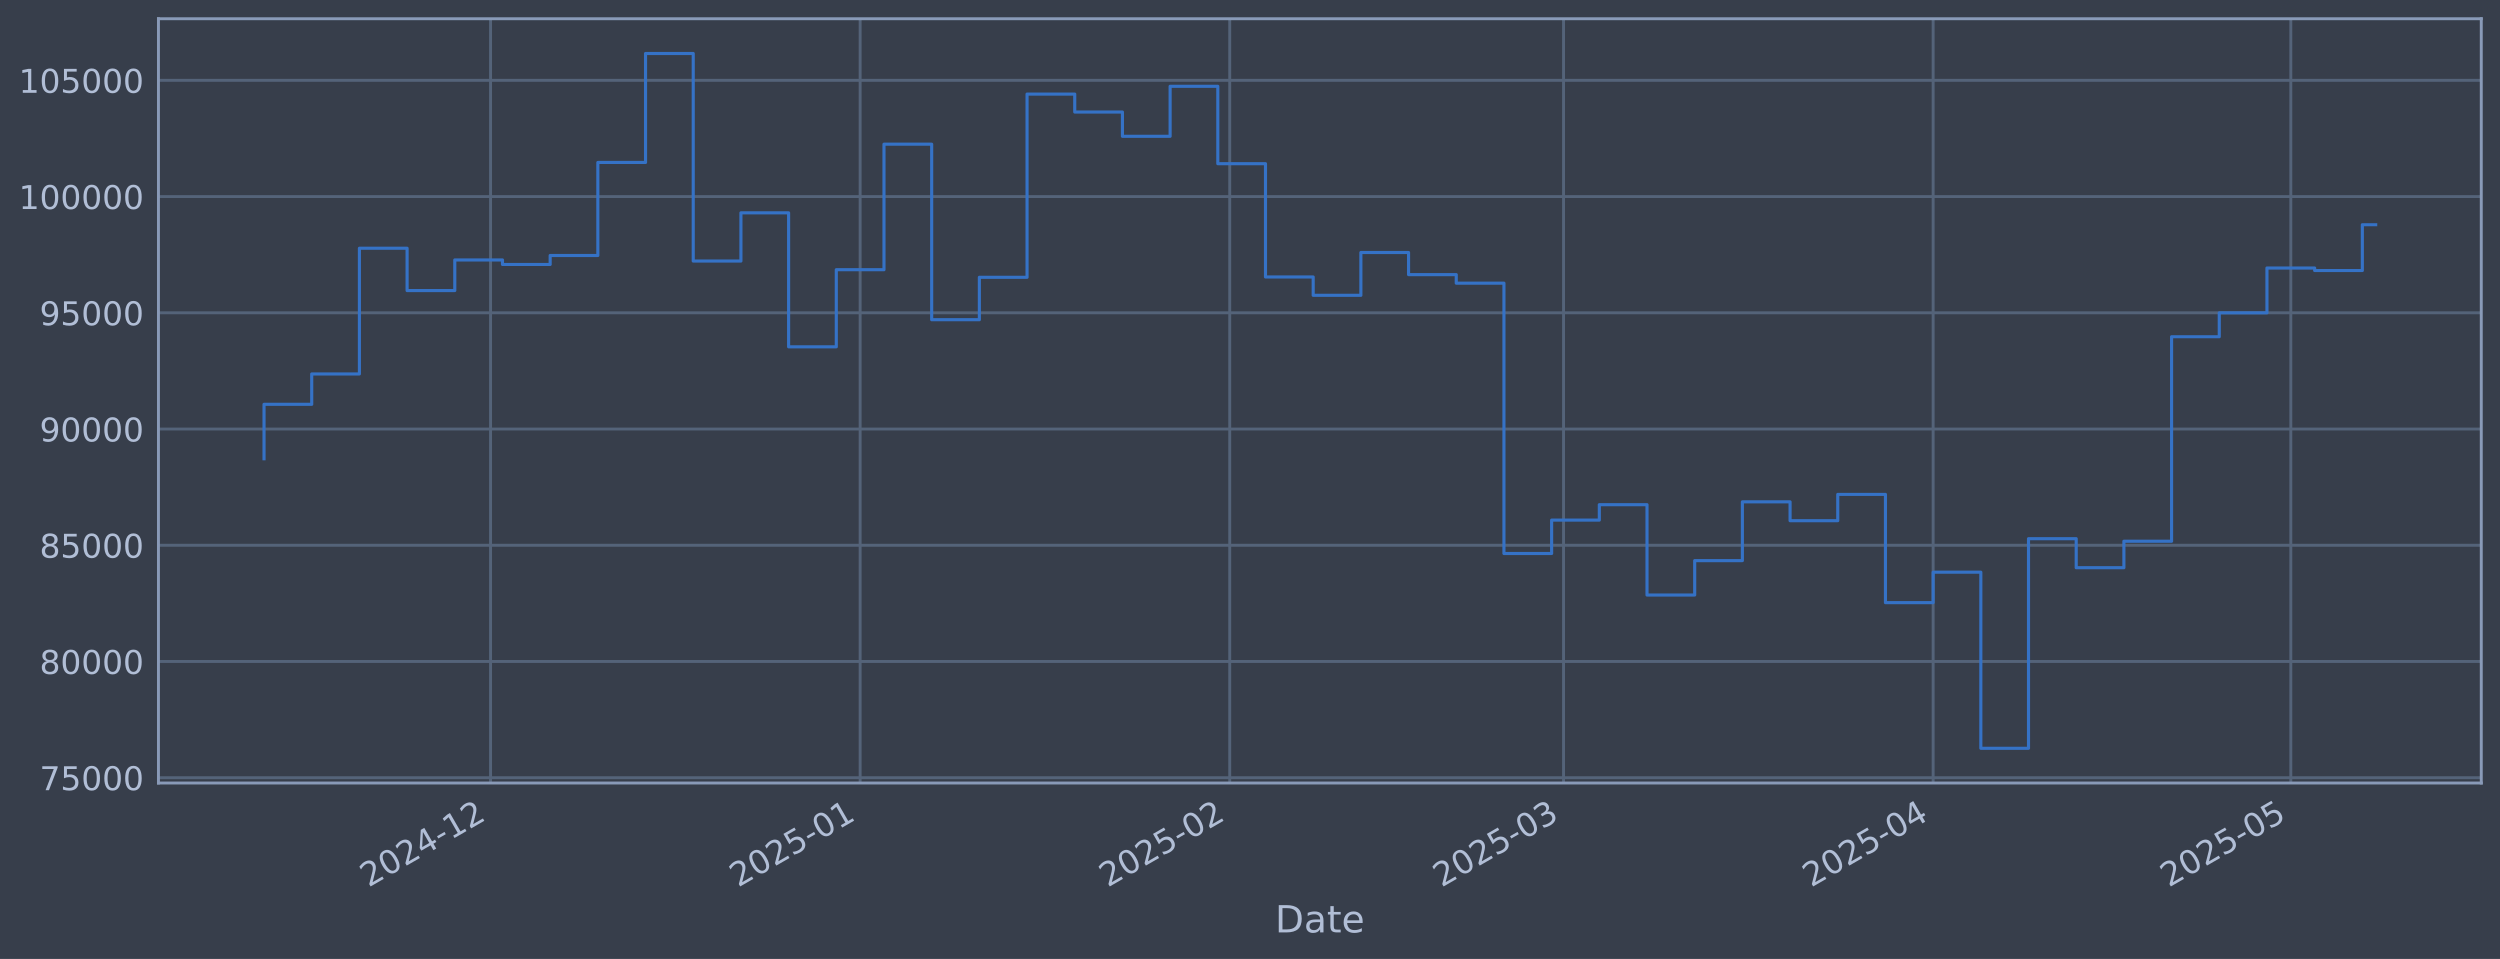
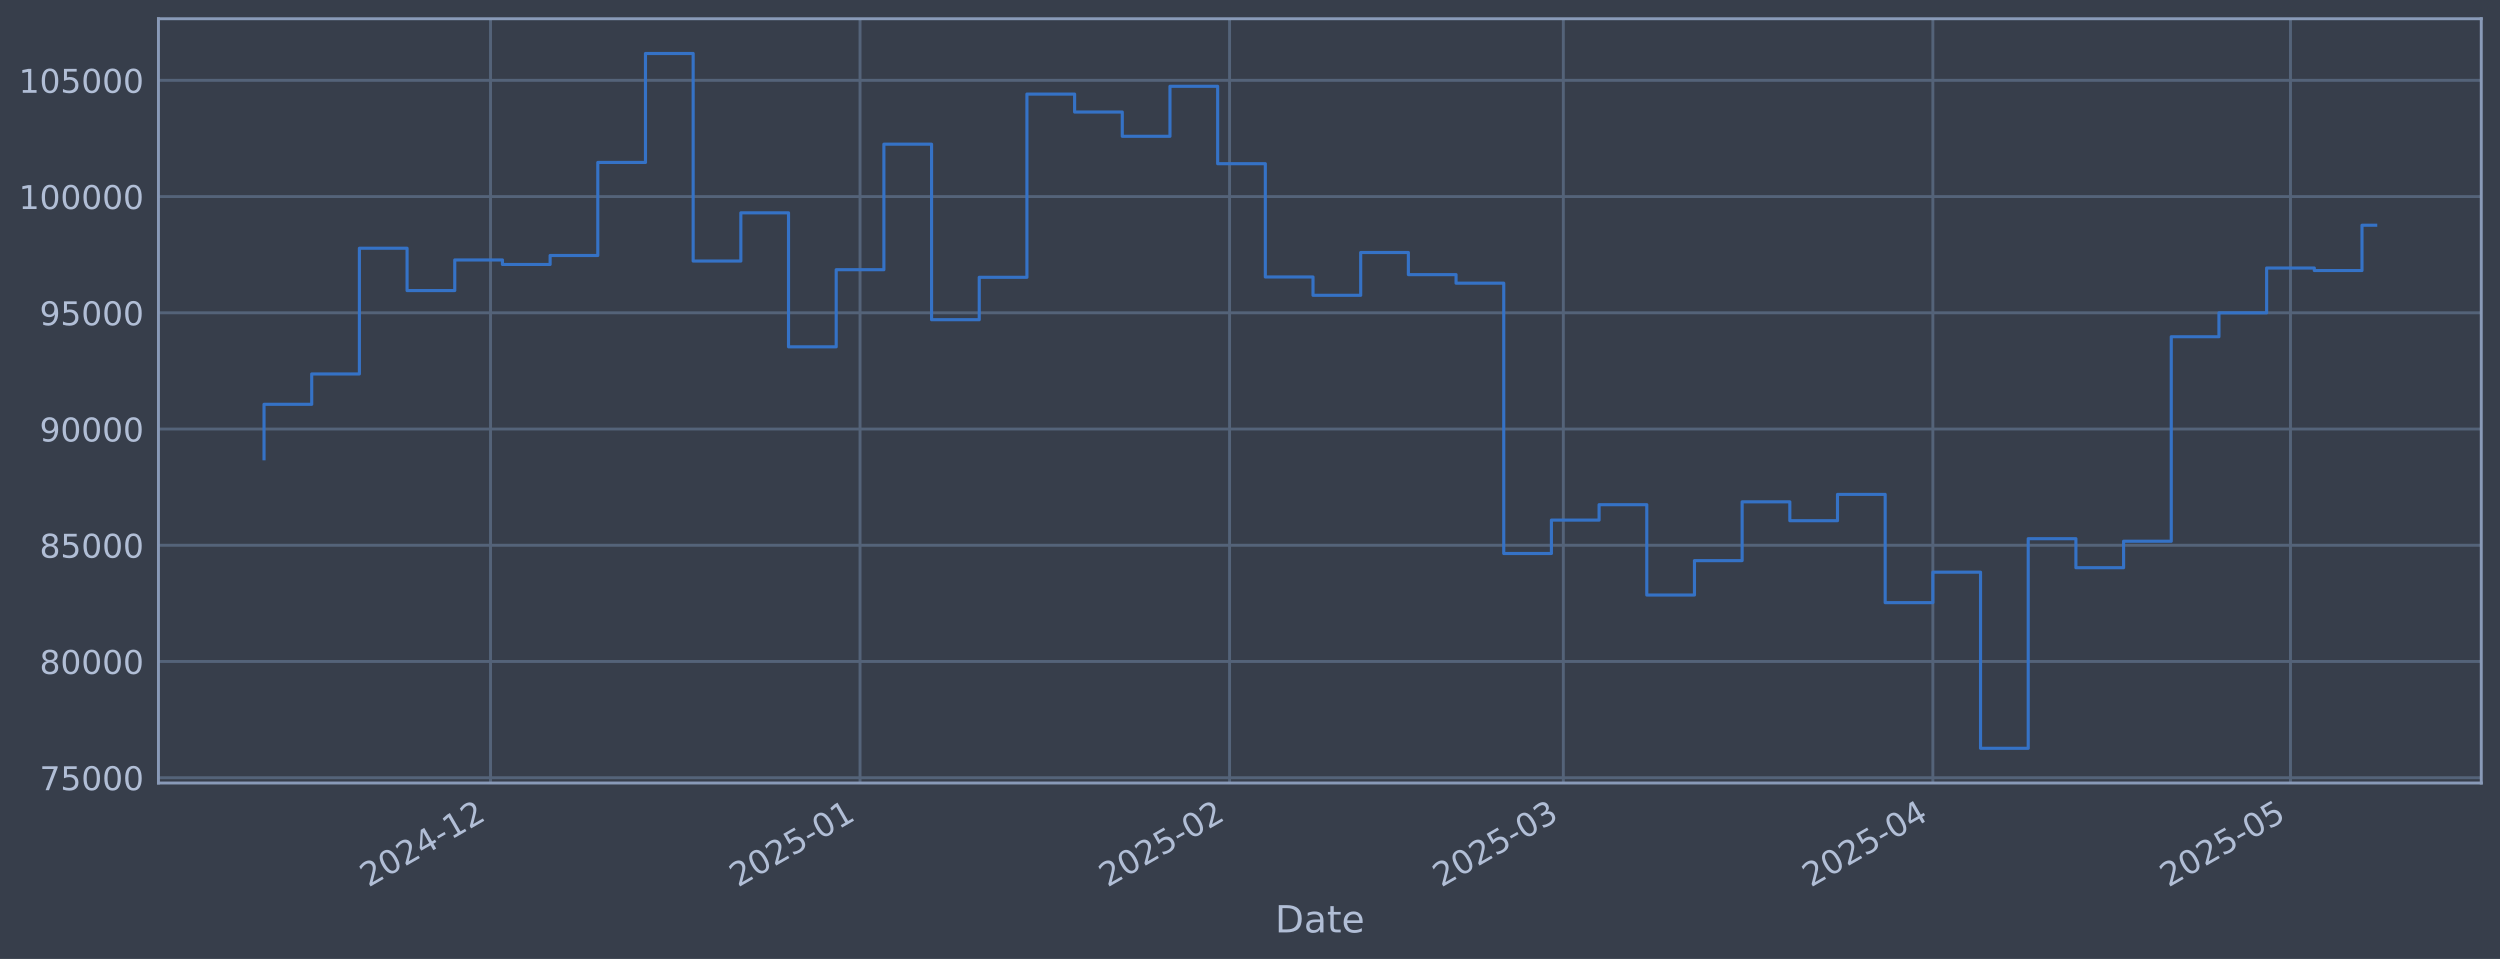
<svg xmlns="http://www.w3.org/2000/svg" xmlns:xlink="http://www.w3.org/1999/xlink" width="960.9pt" height="368.58pt" viewBox="0 0 960.9 368.58" version="1.1">
  <defs>
    <style type="text/css">*{stroke-linejoin: round; stroke-linecap: butt}</style>
  </defs>
  <g id="figure_1">
    <g id="patch_1">
      <path d="M 0 368.58  L 960.9 368.58  L 960.9 0  L 0 0  z " style="fill: #373e4b" />
    </g>
    <g id="axes_1">
      <g id="patch_2">
        <path d="M 60.901 300.96  L 953.701 300.96  L 953.701 7.2  L 60.901 7.2  z " style="fill: #373e4b" />
      </g>
      <g id="matplotlib.axis_1">
        <g id="xtick_1">
          <g id="line2d_1">
-             <path d="M 188.548 300.96  L 188.548 7.2  " clip-path="url(#p0eaf3909c5)" style="fill: none; stroke: #546379; stroke-width: 1.12; stroke-linecap: square" />
+             <path d="M 188.534 300.96  L 188.534 7.2  " clip-path="url(#p99f6d1317c)" style="fill: none; stroke: #546379; stroke-width: 1.12; stroke-linecap: square" />
          </g>
          <g id="line2d_2" />
          <g id="text_1">
-             <g style="fill: #b1bed6" transform="translate(141.6449 341.1745) rotate(-30) scale(0.126 -0.126)">
+             <g style="fill: #b1bed6" transform="translate(141.6306 341.1745) rotate(-30) scale(0.126 -0.126)">
              <defs>
                <path id="DejaVuSans-32" d="M 1228 531  L 3431 531  L 3431 0  L 469 0  L 469 531  Q 828 903 1448 1529  Q 2069 2156 2228 2338  Q 2531 2678 2651 2914  Q 2772 3150 2772 3378  Q 2772 3750 2511 3984  Q 2250 4219 1831 4219  Q 1534 4219 1204 4116  Q 875 4013 500 3803  L 500 4441  Q 881 4594 1212 4672  Q 1544 4750 1819 4750  Q 2544 4750 2975 4387  Q 3406 4025 3406 3419  Q 3406 3131 3298 2873  Q 3191 2616 2906 2266  Q 2828 2175 2409 1742  Q 1991 1309 1228 531  z " transform="scale(0.015625)" />
                <path id="DejaVuSans-30" d="M 2034 4250  Q 1547 4250 1301 3770  Q 1056 3291 1056 2328  Q 1056 1369 1301 889  Q 1547 409 2034 409  Q 2525 409 2770 889  Q 3016 1369 3016 2328  Q 3016 3291 2770 3770  Q 2525 4250 2034 4250  z M 2034 4750  Q 2819 4750 3233 4129  Q 3647 3509 3647 2328  Q 3647 1150 3233 529  Q 2819 -91 2034 -91  Q 1250 -91 836 529  Q 422 1150 422 2328  Q 422 3509 836 4129  Q 1250 4750 2034 4750  z " transform="scale(0.015625)" />
                <path id="DejaVuSans-34" d="M 2419 4116  L 825 1625  L 2419 1625  L 2419 4116  z M 2253 4666  L 3047 4666  L 3047 1625  L 3713 1625  L 3713 1100  L 3047 1100  L 3047 0  L 2419 0  L 2419 1100  L 313 1100  L 313 1709  L 2253 4666  z " transform="scale(0.015625)" />
                <path id="DejaVuSans-2d" d="M 313 2009  L 1997 2009  L 1997 1497  L 313 1497  L 313 2009  z " transform="scale(0.015625)" />
                <path id="DejaVuSans-31" d="M 794 531  L 1825 531  L 1825 4091  L 703 3866  L 703 4441  L 1819 4666  L 2450 4666  L 2450 531  L 3481 531  L 3481 0  L 794 0  L 794 531  z " transform="scale(0.015625)" />
              </defs>
              <use xlink:href="#DejaVuSans-32" />
              <use xlink:href="#DejaVuSans-30" transform="translate(63.62305 0)" />
              <use xlink:href="#DejaVuSans-32" transform="translate(127.2461 0)" />
              <use xlink:href="#DejaVuSans-34" transform="translate(190.8691 0)" />
              <use xlink:href="#DejaVuSans-2d" transform="translate(254.4922 0)" />
              <use xlink:href="#DejaVuSans-31" transform="translate(290.5762 0)" />
              <use xlink:href="#DejaVuSans-32" transform="translate(354.1992 0)" />
            </g>
          </g>
        </g>
        <g id="xtick_2">
          <g id="line2d_3">
-             <path d="M 330.603 300.96  L 330.603 7.2  " clip-path="url(#p0eaf3909c5)" style="fill: none; stroke: #546379; stroke-width: 1.12; stroke-linecap: square" />
+             <path d="M 330.565 300.96  L 330.565 7.2  " clip-path="url(#p99f6d1317c)" style="fill: none; stroke: #546379; stroke-width: 1.12; stroke-linecap: square" />
          </g>
          <g id="line2d_4" />
          <g id="text_2">
-             <g style="fill: #b1bed6" transform="translate(283.6997 341.1745) rotate(-30) scale(0.126 -0.126)">
+             <g style="fill: #b1bed6" transform="translate(283.662 341.1745) rotate(-30) scale(0.126 -0.126)">
              <defs>
                <path id="DejaVuSans-35" d="M 691 4666  L 3169 4666  L 3169 4134  L 1269 4134  L 1269 2991  Q 1406 3038 1543 3061  Q 1681 3084 1819 3084  Q 2600 3084 3056 2656  Q 3513 2228 3513 1497  Q 3513 744 3044 326  Q 2575 -91 1722 -91  Q 1428 -91 1123 -41  Q 819 9 494 109  L 494 744  Q 775 591 1075 516  Q 1375 441 1709 441  Q 2250 441 2565 725  Q 2881 1009 2881 1497  Q 2881 1984 2565 2268  Q 2250 2553 1709 2553  Q 1456 2553 1204 2497  Q 953 2441 691 2322  L 691 4666  z " transform="scale(0.015625)" />
              </defs>
              <use xlink:href="#DejaVuSans-32" />
              <use xlink:href="#DejaVuSans-30" transform="translate(63.62305 0)" />
              <use xlink:href="#DejaVuSans-32" transform="translate(127.2461 0)" />
              <use xlink:href="#DejaVuSans-35" transform="translate(190.8691 0)" />
              <use xlink:href="#DejaVuSans-2d" transform="translate(254.4922 0)" />
              <use xlink:href="#DejaVuSans-30" transform="translate(290.5762 0)" />
              <use xlink:href="#DejaVuSans-31" transform="translate(354.1992 0)" />
            </g>
          </g>
        </g>
        <g id="xtick_3">
          <g id="line2d_5">
-             <path d="M 472.658 300.96  L 472.658 7.2  " clip-path="url(#p0eaf3909c5)" style="fill: none; stroke: #546379; stroke-width: 1.12; stroke-linecap: square" />
+             <path d="M 472.597 300.96  L 472.597 7.2  " clip-path="url(#p99f6d1317c)" style="fill: none; stroke: #546379; stroke-width: 1.12; stroke-linecap: square" />
          </g>
          <g id="line2d_6" />
          <g id="text_3">
-             <g style="fill: #b1bed6" transform="translate(425.7545 341.1745) rotate(-30) scale(0.126 -0.126)">
+             <g style="fill: #b1bed6" transform="translate(425.6934 341.1745) rotate(-30) scale(0.126 -0.126)">
              <use xlink:href="#DejaVuSans-32" />
              <use xlink:href="#DejaVuSans-30" transform="translate(63.62305 0)" />
              <use xlink:href="#DejaVuSans-32" transform="translate(127.2461 0)" />
              <use xlink:href="#DejaVuSans-35" transform="translate(190.8691 0)" />
              <use xlink:href="#DejaVuSans-2d" transform="translate(254.4922 0)" />
              <use xlink:href="#DejaVuSans-30" transform="translate(290.5762 0)" />
              <use xlink:href="#DejaVuSans-32" transform="translate(354.1992 0)" />
            </g>
          </g>
        </g>
        <g id="xtick_4">
          <g id="line2d_7">
-             <path d="M 600.965 300.96  L 600.965 7.2  " clip-path="url(#p0eaf3909c5)" style="fill: none; stroke: #546379; stroke-width: 1.12; stroke-linecap: square" />
+             <path d="M 600.883 300.96  L 600.883 7.2  " clip-path="url(#p99f6d1317c)" style="fill: none; stroke: #546379; stroke-width: 1.12; stroke-linecap: square" />
          </g>
          <g id="line2d_8" />
          <g id="text_4">
-             <g style="fill: #b1bed6" transform="translate(554.062 341.1745) rotate(-30) scale(0.126 -0.126)">
+             <g style="fill: #b1bed6" transform="translate(553.9798 341.1745) rotate(-30) scale(0.126 -0.126)">
              <defs>
                <path id="DejaVuSans-33" d="M 2597 2516  Q 3050 2419 3304 2112  Q 3559 1806 3559 1356  Q 3559 666 3084 287  Q 2609 -91 1734 -91  Q 1441 -91 1130 -33  Q 819 25 488 141  L 488 750  Q 750 597 1062 519  Q 1375 441 1716 441  Q 2309 441 2620 675  Q 2931 909 2931 1356  Q 2931 1769 2642 2001  Q 2353 2234 1838 2234  L 1294 2234  L 1294 2753  L 1863 2753  Q 2328 2753 2575 2939  Q 2822 3125 2822 3475  Q 2822 3834 2567 4026  Q 2313 4219 1838 4219  Q 1578 4219 1281 4162  Q 984 4106 628 3988  L 628 4550  Q 988 4650 1302 4700  Q 1616 4750 1894 4750  Q 2613 4750 3031 4423  Q 3450 4097 3450 3541  Q 3450 3153 3228 2886  Q 3006 2619 2597 2516  z " transform="scale(0.015625)" />
              </defs>
              <use xlink:href="#DejaVuSans-32" />
              <use xlink:href="#DejaVuSans-30" transform="translate(63.62305 0)" />
              <use xlink:href="#DejaVuSans-32" transform="translate(127.2461 0)" />
              <use xlink:href="#DejaVuSans-35" transform="translate(190.8691 0)" />
              <use xlink:href="#DejaVuSans-2d" transform="translate(254.4922 0)" />
              <use xlink:href="#DejaVuSans-30" transform="translate(290.5762 0)" />
              <use xlink:href="#DejaVuSans-33" transform="translate(354.1992 0)" />
            </g>
          </g>
        </g>
        <g id="xtick_5">
          <g id="line2d_9">
-             <path d="M 743.02 300.96  L 743.02 7.2  " clip-path="url(#p0eaf3909c5)" style="fill: none; stroke: #546379; stroke-width: 1.12; stroke-linecap: square" />
+             <path d="M 742.914 300.96  L 742.914 7.2  " clip-path="url(#p99f6d1317c)" style="fill: none; stroke: #546379; stroke-width: 1.12; stroke-linecap: square" />
          </g>
          <g id="line2d_10" />
          <g id="text_5">
-             <g style="fill: #b1bed6" transform="translate(696.1168 341.1745) rotate(-30) scale(0.126 -0.126)">
+             <g style="fill: #b1bed6" transform="translate(696.0112 341.1745) rotate(-30) scale(0.126 -0.126)">
              <use xlink:href="#DejaVuSans-32" />
              <use xlink:href="#DejaVuSans-30" transform="translate(63.62305 0)" />
              <use xlink:href="#DejaVuSans-32" transform="translate(127.2461 0)" />
              <use xlink:href="#DejaVuSans-35" transform="translate(190.8691 0)" />
              <use xlink:href="#DejaVuSans-2d" transform="translate(254.4922 0)" />
              <use xlink:href="#DejaVuSans-30" transform="translate(290.5762 0)" />
              <use xlink:href="#DejaVuSans-34" transform="translate(354.1992 0)" />
            </g>
          </g>
        </g>
        <g id="xtick_6">
          <g id="line2d_11">
-             <path d="M 880.492 300.96  L 880.492 7.2  " clip-path="url(#p0eaf3909c5)" style="fill: none; stroke: #546379; stroke-width: 1.12; stroke-linecap: square" />
+             <path d="M 880.364 300.96  L 880.364 7.2  " clip-path="url(#p99f6d1317c)" style="fill: none; stroke: #546379; stroke-width: 1.12; stroke-linecap: square" />
          </g>
          <g id="line2d_12" />
          <g id="text_6">
-             <g style="fill: #b1bed6" transform="translate(833.5892 341.1745) rotate(-30) scale(0.126 -0.126)">
+             <g style="fill: #b1bed6" transform="translate(833.461 341.1745) rotate(-30) scale(0.126 -0.126)">
              <use xlink:href="#DejaVuSans-32" />
              <use xlink:href="#DejaVuSans-30" transform="translate(63.62305 0)" />
              <use xlink:href="#DejaVuSans-32" transform="translate(127.2461 0)" />
              <use xlink:href="#DejaVuSans-35" transform="translate(190.8691 0)" />
              <use xlink:href="#DejaVuSans-2d" transform="translate(254.4922 0)" />
              <use xlink:href="#DejaVuSans-30" transform="translate(290.5762 0)" />
              <use xlink:href="#DejaVuSans-35" transform="translate(354.1992 0)" />
            </g>
          </g>
        </g>
        <g id="text_7">
          <g style="fill: #b1bed6" transform="translate(490.0914 358.3856) scale(0.144 -0.144)">
            <defs>
              <path id="DejaVuSans-44" d="M 1259 4147  L 1259 519  L 2022 519  Q 2988 519 3436 956  Q 3884 1394 3884 2338  Q 3884 3275 3436 3711  Q 2988 4147 2022 4147  L 1259 4147  z M 628 4666  L 1925 4666  Q 3281 4666 3915 4102  Q 4550 3538 4550 2338  Q 4550 1131 3912 565  Q 3275 0 1925 0  L 628 0  L 628 4666  z " transform="scale(0.015625)" />
              <path id="DejaVuSans-61" d="M 2194 1759  Q 1497 1759 1228 1600  Q 959 1441 959 1056  Q 959 750 1161 570  Q 1363 391 1709 391  Q 2188 391 2477 730  Q 2766 1069 2766 1631  L 2766 1759  L 2194 1759  z M 3341 1997  L 3341 0  L 2766 0  L 2766 531  Q 2569 213 2275 61  Q 1981 -91 1556 -91  Q 1019 -91 701 211  Q 384 513 384 1019  Q 384 1609 779 1909  Q 1175 2209 1959 2209  L 2766 2209  L 2766 2266  Q 2766 2663 2505 2880  Q 2244 3097 1772 3097  Q 1472 3097 1187 3025  Q 903 2953 641 2809  L 641 3341  Q 956 3463 1253 3523  Q 1550 3584 1831 3584  Q 2591 3584 2966 3190  Q 3341 2797 3341 1997  z " transform="scale(0.015625)" />
              <path id="DejaVuSans-74" d="M 1172 4494  L 1172 3500  L 2356 3500  L 2356 3053  L 1172 3053  L 1172 1153  Q 1172 725 1289 603  Q 1406 481 1766 481  L 2356 481  L 2356 0  L 1766 0  Q 1100 0 847 248  Q 594 497 594 1153  L 594 3053  L 172 3053  L 172 3500  L 594 3500  L 594 4494  L 1172 4494  z " transform="scale(0.015625)" />
              <path id="DejaVuSans-65" d="M 3597 1894  L 3597 1613  L 953 1613  Q 991 1019 1311 708  Q 1631 397 2203 397  Q 2534 397 2845 478  Q 3156 559 3463 722  L 3463 178  Q 3153 47 2828 -22  Q 2503 -91 2169 -91  Q 1331 -91 842 396  Q 353 884 353 1716  Q 353 2575 817 3079  Q 1281 3584 2069 3584  Q 2775 3584 3186 3129  Q 3597 2675 3597 1894  z M 3022 2063  Q 3016 2534 2758 2815  Q 2500 3097 2075 3097  Q 1594 3097 1305 2825  Q 1016 2553 972 2059  L 3022 2063  z " transform="scale(0.015625)" />
            </defs>
            <use xlink:href="#DejaVuSans-44" />
            <use xlink:href="#DejaVuSans-61" transform="translate(77.00195 0)" />
            <use xlink:href="#DejaVuSans-74" transform="translate(138.2812 0)" />
            <use xlink:href="#DejaVuSans-65" transform="translate(177.4902 0)" />
          </g>
        </g>
      </g>
      <g id="matplotlib.axis_2">
        <g id="ytick_1">
          <g id="line2d_13">
-             <path d="M 60.901 298.924  L 953.701 298.924  " clip-path="url(#p0eaf3909c5)" style="fill: none; stroke: #546379; stroke-width: 1.12; stroke-linecap: square" />
+             <path d="M 60.901 298.924  L 953.701 298.924  " clip-path="url(#p99f6d1317c)" style="fill: none; stroke: #546379; stroke-width: 1.12; stroke-linecap: square" />
          </g>
          <g id="line2d_14" />
          <g id="text_8">
            <g style="fill: #b1bed6" transform="translate(15.21675 303.7108) scale(0.126 -0.126)">
              <defs>
                <path id="DejaVuSans-37" d="M 525 4666  L 3525 4666  L 3525 4397  L 1831 0  L 1172 0  L 2766 4134  L 525 4134  L 525 4666  z " transform="scale(0.015625)" />
              </defs>
              <use xlink:href="#DejaVuSans-37" />
              <use xlink:href="#DejaVuSans-35" transform="translate(63.62305 0)" />
              <use xlink:href="#DejaVuSans-30" transform="translate(127.2461 0)" />
              <use xlink:href="#DejaVuSans-30" transform="translate(190.8691 0)" />
              <use xlink:href="#DejaVuSans-30" transform="translate(254.4922 0)" />
            </g>
          </g>
        </g>
        <g id="ytick_2">
          <g id="line2d_15">
-             <path d="M 60.901 254.25  L 953.701 254.25  " clip-path="url(#p0eaf3909c5)" style="fill: none; stroke: #546379; stroke-width: 1.12; stroke-linecap: square" />
+             <path d="M 60.901 254.25  L 953.701 254.25  " clip-path="url(#p99f6d1317c)" style="fill: none; stroke: #546379; stroke-width: 1.12; stroke-linecap: square" />
          </g>
          <g id="line2d_16" />
          <g id="text_9">
            <g style="fill: #b1bed6" transform="translate(15.21675 259.037) scale(0.126 -0.126)">
              <defs>
                <path id="DejaVuSans-38" d="M 2034 2216  Q 1584 2216 1326 1975  Q 1069 1734 1069 1313  Q 1069 891 1326 650  Q 1584 409 2034 409  Q 2484 409 2743 651  Q 3003 894 3003 1313  Q 3003 1734 2745 1975  Q 2488 2216 2034 2216  z M 1403 2484  Q 997 2584 770 2862  Q 544 3141 544 3541  Q 544 4100 942 4425  Q 1341 4750 2034 4750  Q 2731 4750 3128 4425  Q 3525 4100 3525 3541  Q 3525 3141 3298 2862  Q 3072 2584 2669 2484  Q 3125 2378 3379 2068  Q 3634 1759 3634 1313  Q 3634 634 3220 271  Q 2806 -91 2034 -91  Q 1263 -91 848 271  Q 434 634 434 1313  Q 434 1759 690 2068  Q 947 2378 1403 2484  z M 1172 3481  Q 1172 3119 1398 2916  Q 1625 2713 2034 2713  Q 2441 2713 2670 2916  Q 2900 3119 2900 3481  Q 2900 3844 2670 4047  Q 2441 4250 2034 4250  Q 1625 4250 1398 4047  Q 1172 3844 1172 3481  z " transform="scale(0.015625)" />
              </defs>
              <use xlink:href="#DejaVuSans-38" />
              <use xlink:href="#DejaVuSans-30" transform="translate(63.62305 0)" />
              <use xlink:href="#DejaVuSans-30" transform="translate(127.2461 0)" />
              <use xlink:href="#DejaVuSans-30" transform="translate(190.8691 0)" />
              <use xlink:href="#DejaVuSans-30" transform="translate(254.4922 0)" />
            </g>
          </g>
        </g>
        <g id="ytick_3">
          <g id="line2d_17">
-             <path d="M 60.901 209.576  L 953.701 209.576  " clip-path="url(#p0eaf3909c5)" style="fill: none; stroke: #546379; stroke-width: 1.12; stroke-linecap: square" />
+             <path d="M 60.901 209.576  L 953.701 209.576  " clip-path="url(#p99f6d1317c)" style="fill: none; stroke: #546379; stroke-width: 1.12; stroke-linecap: square" />
          </g>
          <g id="line2d_18" />
          <g id="text_10">
            <g style="fill: #b1bed6" transform="translate(15.21675 214.3633) scale(0.126 -0.126)">
              <use xlink:href="#DejaVuSans-38" />
              <use xlink:href="#DejaVuSans-35" transform="translate(63.62305 0)" />
              <use xlink:href="#DejaVuSans-30" transform="translate(127.2461 0)" />
              <use xlink:href="#DejaVuSans-30" transform="translate(190.8691 0)" />
              <use xlink:href="#DejaVuSans-30" transform="translate(254.4922 0)" />
            </g>
          </g>
        </g>
        <g id="ytick_4">
          <g id="line2d_19">
-             <path d="M 60.901 164.903  L 953.701 164.903  " clip-path="url(#p0eaf3909c5)" style="fill: none; stroke: #546379; stroke-width: 1.12; stroke-linecap: square" />
+             <path d="M 60.901 164.903  L 953.701 164.903  " clip-path="url(#p99f6d1317c)" style="fill: none; stroke: #546379; stroke-width: 1.12; stroke-linecap: square" />
          </g>
          <g id="line2d_20" />
          <g id="text_11">
            <g style="fill: #b1bed6" transform="translate(15.21675 169.6896) scale(0.126 -0.126)">
              <defs>
                <path id="DejaVuSans-39" d="M 703 97  L 703 672  Q 941 559 1184 500  Q 1428 441 1663 441  Q 2288 441 2617 861  Q 2947 1281 2994 2138  Q 2813 1869 2534 1725  Q 2256 1581 1919 1581  Q 1219 1581 811 2004  Q 403 2428 403 3163  Q 403 3881 828 4315  Q 1253 4750 1959 4750  Q 2769 4750 3195 4129  Q 3622 3509 3622 2328  Q 3622 1225 3098 567  Q 2575 -91 1691 -91  Q 1453 -91 1209 -44  Q 966 3 703 97  z M 1959 2075  Q 2384 2075 2632 2365  Q 2881 2656 2881 3163  Q 2881 3666 2632 3958  Q 2384 4250 1959 4250  Q 1534 4250 1286 3958  Q 1038 3666 1038 3163  Q 1038 2656 1286 2365  Q 1534 2075 1959 2075  z " transform="scale(0.015625)" />
              </defs>
              <use xlink:href="#DejaVuSans-39" />
              <use xlink:href="#DejaVuSans-30" transform="translate(63.62305 0)" />
              <use xlink:href="#DejaVuSans-30" transform="translate(127.2461 0)" />
              <use xlink:href="#DejaVuSans-30" transform="translate(190.8691 0)" />
              <use xlink:href="#DejaVuSans-30" transform="translate(254.4922 0)" />
            </g>
          </g>
        </g>
        <g id="ytick_5">
          <g id="line2d_21">
-             <path d="M 60.901 120.229  L 953.701 120.229  " clip-path="url(#p0eaf3909c5)" style="fill: none; stroke: #546379; stroke-width: 1.12; stroke-linecap: square" />
+             <path d="M 60.901 120.229  L 953.701 120.229  " clip-path="url(#p99f6d1317c)" style="fill: none; stroke: #546379; stroke-width: 1.12; stroke-linecap: square" />
          </g>
          <g id="line2d_22" />
          <g id="text_12">
            <g style="fill: #b1bed6" transform="translate(15.21675 125.0159) scale(0.126 -0.126)">
              <use xlink:href="#DejaVuSans-39" />
              <use xlink:href="#DejaVuSans-35" transform="translate(63.62305 0)" />
              <use xlink:href="#DejaVuSans-30" transform="translate(127.2461 0)" />
              <use xlink:href="#DejaVuSans-30" transform="translate(190.8691 0)" />
              <use xlink:href="#DejaVuSans-30" transform="translate(254.4922 0)" />
            </g>
          </g>
        </g>
        <g id="ytick_6">
          <g id="line2d_23">
-             <path d="M 60.901 75.555  L 953.701 75.555  " clip-path="url(#p0eaf3909c5)" style="fill: none; stroke: #546379; stroke-width: 1.12; stroke-linecap: square" />
+             <path d="M 60.901 75.555  L 953.701 75.555  " clip-path="url(#p99f6d1317c)" style="fill: none; stroke: #546379; stroke-width: 1.12; stroke-linecap: square" />
          </g>
          <g id="line2d_24" />
          <g id="text_13">
            <g style="fill: #b1bed6" transform="translate(7.2 80.34213) scale(0.126 -0.126)">
              <use xlink:href="#DejaVuSans-31" />
              <use xlink:href="#DejaVuSans-30" transform="translate(63.62305 0)" />
              <use xlink:href="#DejaVuSans-30" transform="translate(127.2461 0)" />
              <use xlink:href="#DejaVuSans-30" transform="translate(190.8691 0)" />
              <use xlink:href="#DejaVuSans-30" transform="translate(254.4922 0)" />
              <use xlink:href="#DejaVuSans-30" transform="translate(318.1152 0)" />
            </g>
          </g>
        </g>
        <g id="ytick_7">
          <g id="line2d_25">
-             <path d="M 60.901 30.881  L 953.701 30.881  " clip-path="url(#p0eaf3909c5)" style="fill: none; stroke: #546379; stroke-width: 1.12; stroke-linecap: square" />
+             <path d="M 60.901 30.881  L 953.701 30.881  " clip-path="url(#p99f6d1317c)" style="fill: none; stroke: #546379; stroke-width: 1.12; stroke-linecap: square" />
          </g>
          <g id="line2d_26" />
          <g id="text_14">
            <g style="fill: #b1bed6" transform="translate(7.2 35.6684) scale(0.126 -0.126)">
              <use xlink:href="#DejaVuSans-31" />
              <use xlink:href="#DejaVuSans-30" transform="translate(63.62305 0)" />
              <use xlink:href="#DejaVuSans-35" transform="translate(127.2461 0)" />
              <use xlink:href="#DejaVuSans-30" transform="translate(190.8691 0)" />
              <use xlink:href="#DejaVuSans-30" transform="translate(254.4922 0)" />
              <use xlink:href="#DejaVuSans-30" transform="translate(318.1152 0)" />
            </g>
          </g>
        </g>
      </g>
      <g id="line2d_27">
-         <path d="M 101.482 176.341  L 101.482 155.403  L 119.812 155.403  L 119.812 143.732  L 138.142 143.732  L 138.142 95.418  L 156.471 95.418  L 156.471 111.678  L 174.801 111.678  L 174.801 99.915  L 193.131 99.915  L 193.131 101.649  L 211.46 101.649  L 211.46 98.2  L 229.79 98.2  L 229.79 62.443  L 248.12 62.443  L 248.12 20.553  L 266.449 20.553  L 266.449 100.335  L 284.779 100.335  L 284.779 81.808  L 303.108 81.808  L 303.108 133.306  L 321.438 133.306  L 321.438 103.667  L 339.768 103.667  L 339.768 55.422  L 358.097 55.422  L 358.097 122.885  L 376.427 122.885  L 376.427 106.584  L 394.757 106.584  L 394.757 36.163  L 413.086 36.163  L 413.086 43.059  L 431.416 43.059  L 431.416 52.391  L 449.746 52.391  L 449.746 33.169  L 468.075 33.169  L 468.075 62.915  L 486.405 62.915  L 486.405 106.463  L 504.735 106.463  L 504.735 113.51  L 523.064 113.51  L 523.064 97.056  L 541.394 97.056  L 541.394 105.551  L 559.724 105.551  L 559.724 108.839  L 578.053 108.839  L 578.053 212.74  L 596.383 212.74  L 596.383 199.911  L 614.713 199.911  L 614.713 193.981  L 633.042 193.981  L 633.042 228.703  L 651.372 228.703  L 651.372 215.477  L 669.701 215.477  L 669.701 192.89  L 688.031 192.89  L 688.031 200.132  L 706.361 200.132  L 706.361 190.029  L 724.69 190.029  L 724.69 231.635  L 743.02 231.635  L 743.02 219.923  L 761.35 219.923  L 761.35 287.607  L 779.679 287.607  L 779.679 207.045  L 798.009 207.045  L 798.009 218.211  L 816.339 218.211  L 816.339 208.034  L 834.668 208.034  L 834.668 129.425  L 852.998 129.425  L 852.998 120.245  L 871.328 120.245  L 871.328 103.011  L 889.657 103.011  L 889.657 103.982  L 907.987 103.982  L 907.987 86.379  L 913.119 86.379  " clip-path="url(#p0eaf3909c5)" style="fill: none; stroke: #3572c6; stroke-width: 1.2; stroke-linecap: square" />
+         <path d="M 101.482 176.341  L 101.482 155.403  L 119.809 155.403  L 119.809 143.732  L 138.136 143.732  L 138.136 95.418  L 156.462 95.418  L 156.462 111.678  L 174.789 111.678  L 174.789 99.915  L 193.115 99.915  L 193.115 101.649  L 211.442 101.649  L 211.442 98.2  L 229.769 98.2  L 229.769 62.443  L 248.095 62.443  L 248.095 20.553  L 266.422 20.553  L 266.422 100.335  L 284.749 100.335  L 284.749 81.808  L 303.075 81.808  L 303.075 133.306  L 321.402 133.306  L 321.402 103.667  L 339.729 103.667  L 339.729 55.422  L 358.055 55.422  L 358.055 122.885  L 376.382 122.885  L 376.382 106.584  L 394.708 106.584  L 394.708 36.163  L 413.035 36.163  L 413.035 43.059  L 431.362 43.059  L 431.362 52.391  L 449.688 52.391  L 449.688 33.169  L 468.015 33.169  L 468.015 62.915  L 486.342 62.915  L 486.342 106.463  L 504.668 106.463  L 504.668 113.51  L 522.995 113.51  L 522.995 97.056  L 541.322 97.056  L 541.322 105.551  L 559.648 105.551  L 559.648 108.839  L 577.975 108.839  L 577.975 212.74  L 596.301 212.74  L 596.301 199.911  L 614.628 199.911  L 614.628 193.981  L 632.955 193.981  L 632.955 228.703  L 651.281 228.703  L 651.281 215.477  L 669.608 215.477  L 669.608 192.89  L 687.935 192.89  L 687.935 200.132  L 706.261 200.132  L 706.261 190.029  L 724.588 190.029  L 724.588 231.635  L 742.914 231.635  L 742.914 219.923  L 761.241 219.923  L 761.241 287.607  L 779.568 287.607  L 779.568 207.045  L 797.894 207.045  L 797.894 218.211  L 816.221 218.211  L 816.221 208.034  L 834.548 208.034  L 834.548 129.425  L 852.874 129.425  L 852.874 120.245  L 871.201 120.245  L 871.201 103.011  L 889.528 103.011  L 889.528 103.982  L 907.854 103.982  L 907.854 86.581  L 913.119 86.581  " clip-path="url(#p99f6d1317c)" style="fill: none; stroke: #3572c6; stroke-width: 1.2; stroke-linecap: square" />
      </g>
      <g id="patch_3">
        <path d="M 60.901 300.96  L 60.901 7.2  " style="fill: none; stroke: #899ab8; stroke-width: 1.12; stroke-linejoin: miter; stroke-linecap: square" />
      </g>
      <g id="patch_4">
        <path d="M 953.701 300.96  L 953.701 7.2  " style="fill: none; stroke: #899ab8; stroke-width: 1.12; stroke-linejoin: miter; stroke-linecap: square" />
      </g>
      <g id="patch_5">
        <path d="M 60.901 300.96  L 953.701 300.96  " style="fill: none; stroke: #899ab8; stroke-width: 1.12; stroke-linejoin: miter; stroke-linecap: square" />
      </g>
      <g id="patch_6">
        <path d="M 60.901 7.2  L 953.701 7.2  " style="fill: none; stroke: #899ab8; stroke-width: 1.12; stroke-linejoin: miter; stroke-linecap: square" />
      </g>
    </g>
  </g>
  <defs>
-     <clipPath id="p0eaf3909c5">
+     <clipPath id="p99f6d1317c">
      <rect x="60.901" y="7.2" width="892.8" height="293.76" />
    </clipPath>
  </defs>
</svg>
